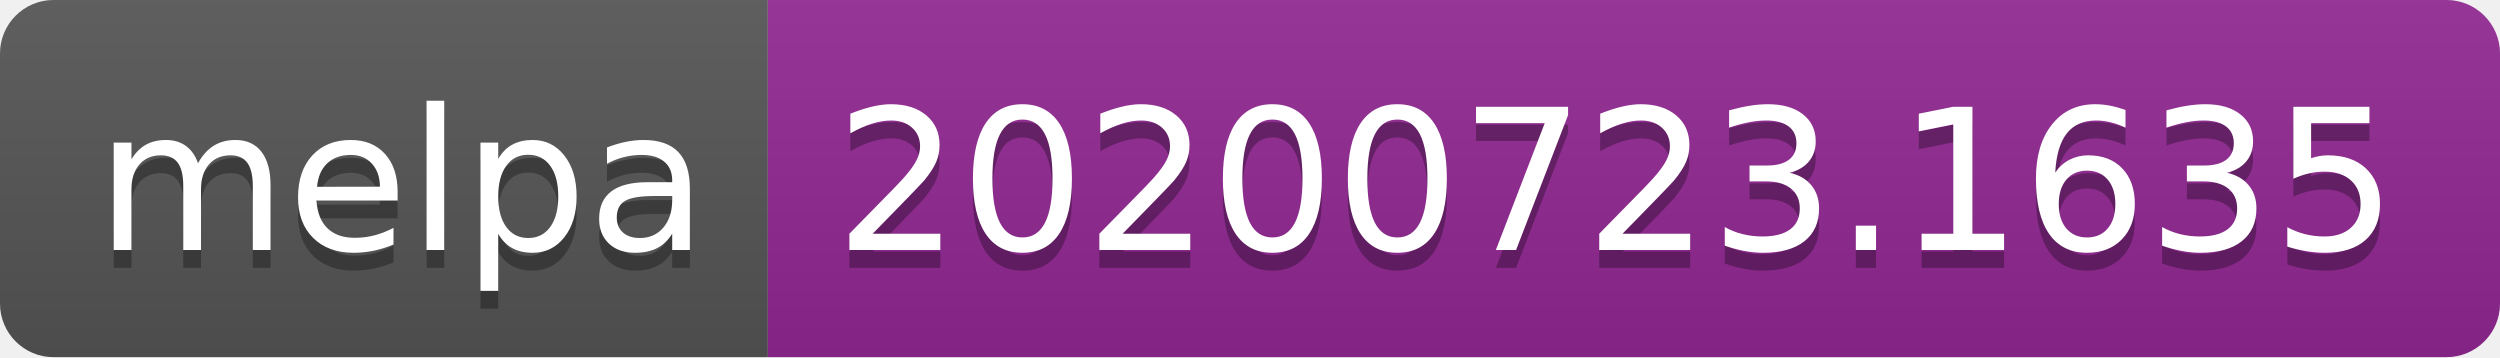
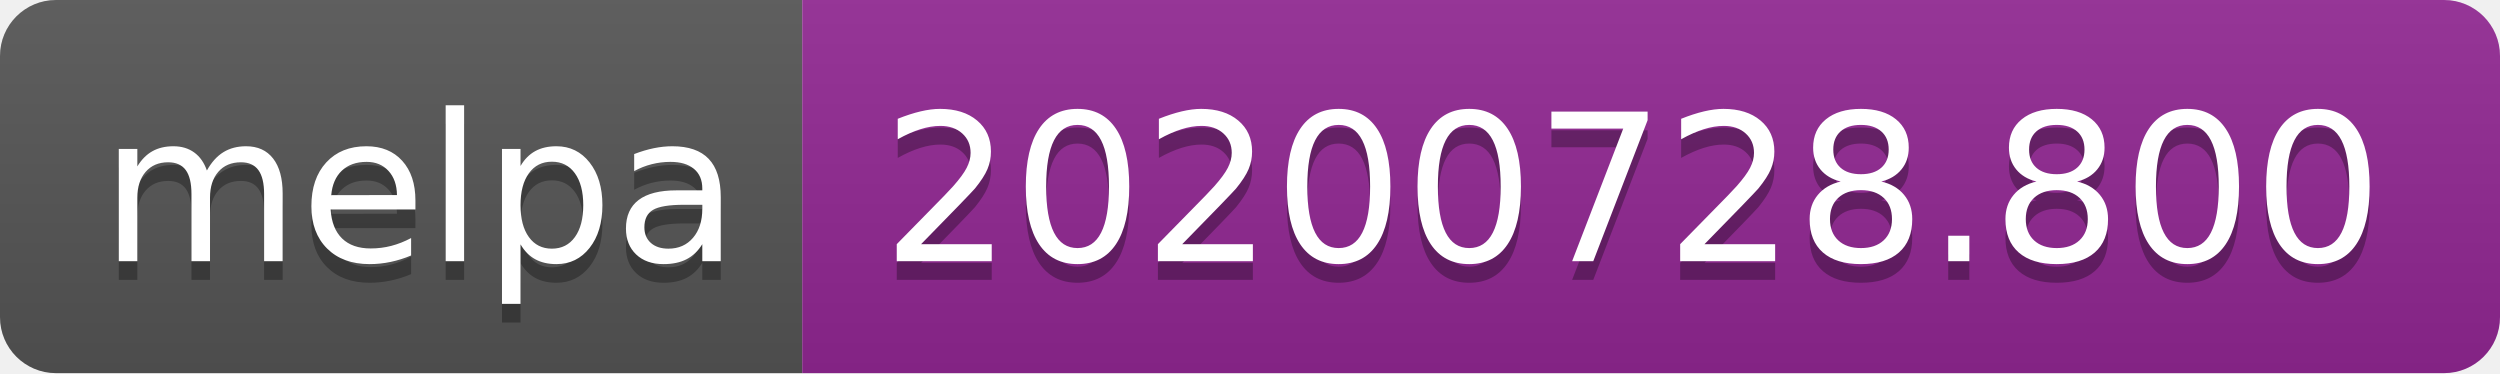
- <svg xmlns="http://www.w3.org/2000/svg" width="140" height="20" role="img" aria-label="melpa: 20200723.1635">
+ <svg xmlns="http://www.w3.org/2000/svg" width="134" height="20" role="img" aria-label="melpa: 20200728.800">
  <linearGradient id="s" x2="0" y2="100%">
    <stop offset="0" stop-color="#bbb" stop-opacity=".1" />
    <stop offset="1" stop-opacity=".1" />
  </linearGradient>
  <clipPath id="r">
-     <rect width="140" height="20" rx="3" fill="#fff" />
+     <rect width="134" height="20" rx="3" fill="#fff" />
  </clipPath>
  <g clip-path="url(#r)">
    <rect width="43" height="20" fill="#555" />
-     <rect x="43" width="97" height="20" fill="#922793" />
-     <rect width="140" height="20" fill="url(#s)" />
+     <rect x="43" width="91" height="20" fill="#922793" />
+     <rect width="134" height="20" fill="url(#s)" />
  </g>
  <g fill="#fff" text-anchor="middle" font-family="Verdana,Geneva,DejaVu Sans,sans-serif" text-rendering="geometricPrecision" font-size="110">
    <text aria-hidden="true" x="225" y="150" fill="#010101" fill-opacity=".3" transform="scale(.1)" textLength="330">melpa</text>
    <text x="225" y="140" transform="scale(.1)" fill="#fff" textLength="330">melpa</text>
-     <text aria-hidden="true" x="905" y="150" fill="#010101" fill-opacity=".3" transform="scale(.1)" textLength="870">20200723.1635</text>
-     <text x="905" y="140" transform="scale(.1)" fill="#fff" textLength="870">20200723.1635</text>
+     <text aria-hidden="true" x="875" y="150" fill="#010101" fill-opacity=".3" transform="scale(.1)" textLength="810">20200728.800</text>
+     <text x="875" y="140" transform="scale(.1)" fill="#fff" textLength="810">20200728.800</text>
  </g>
</svg>
